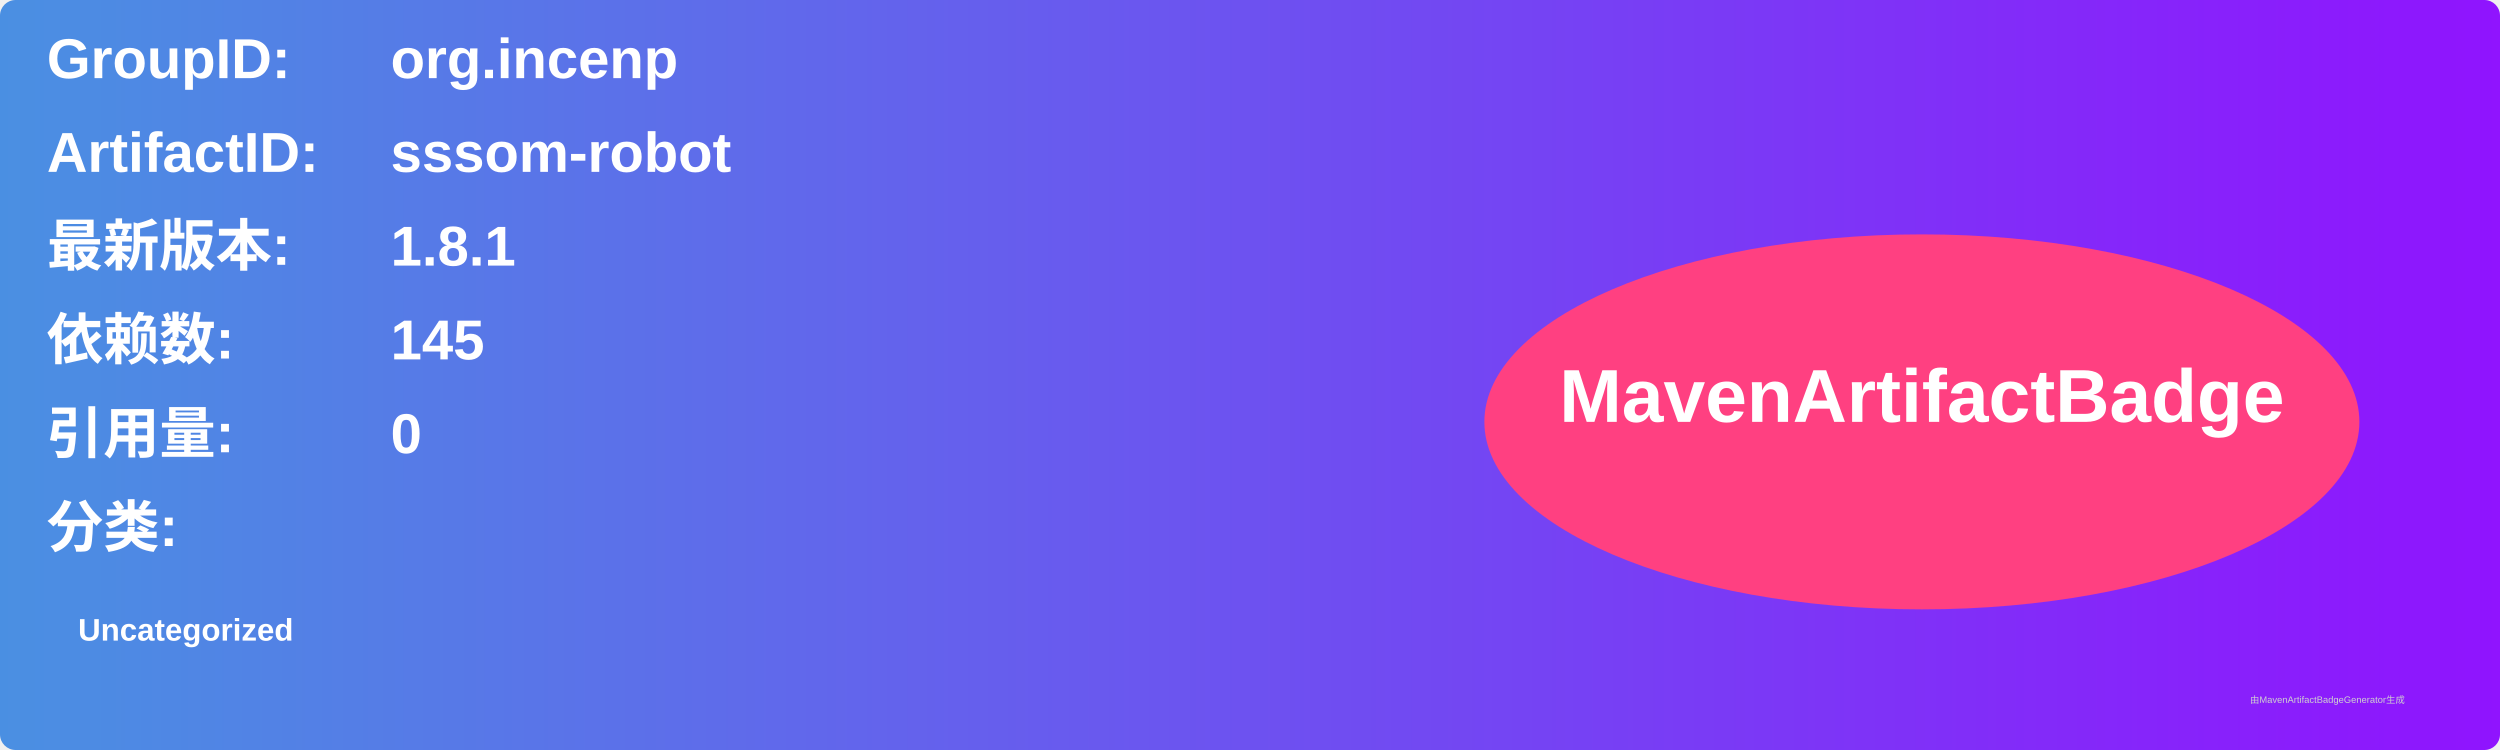
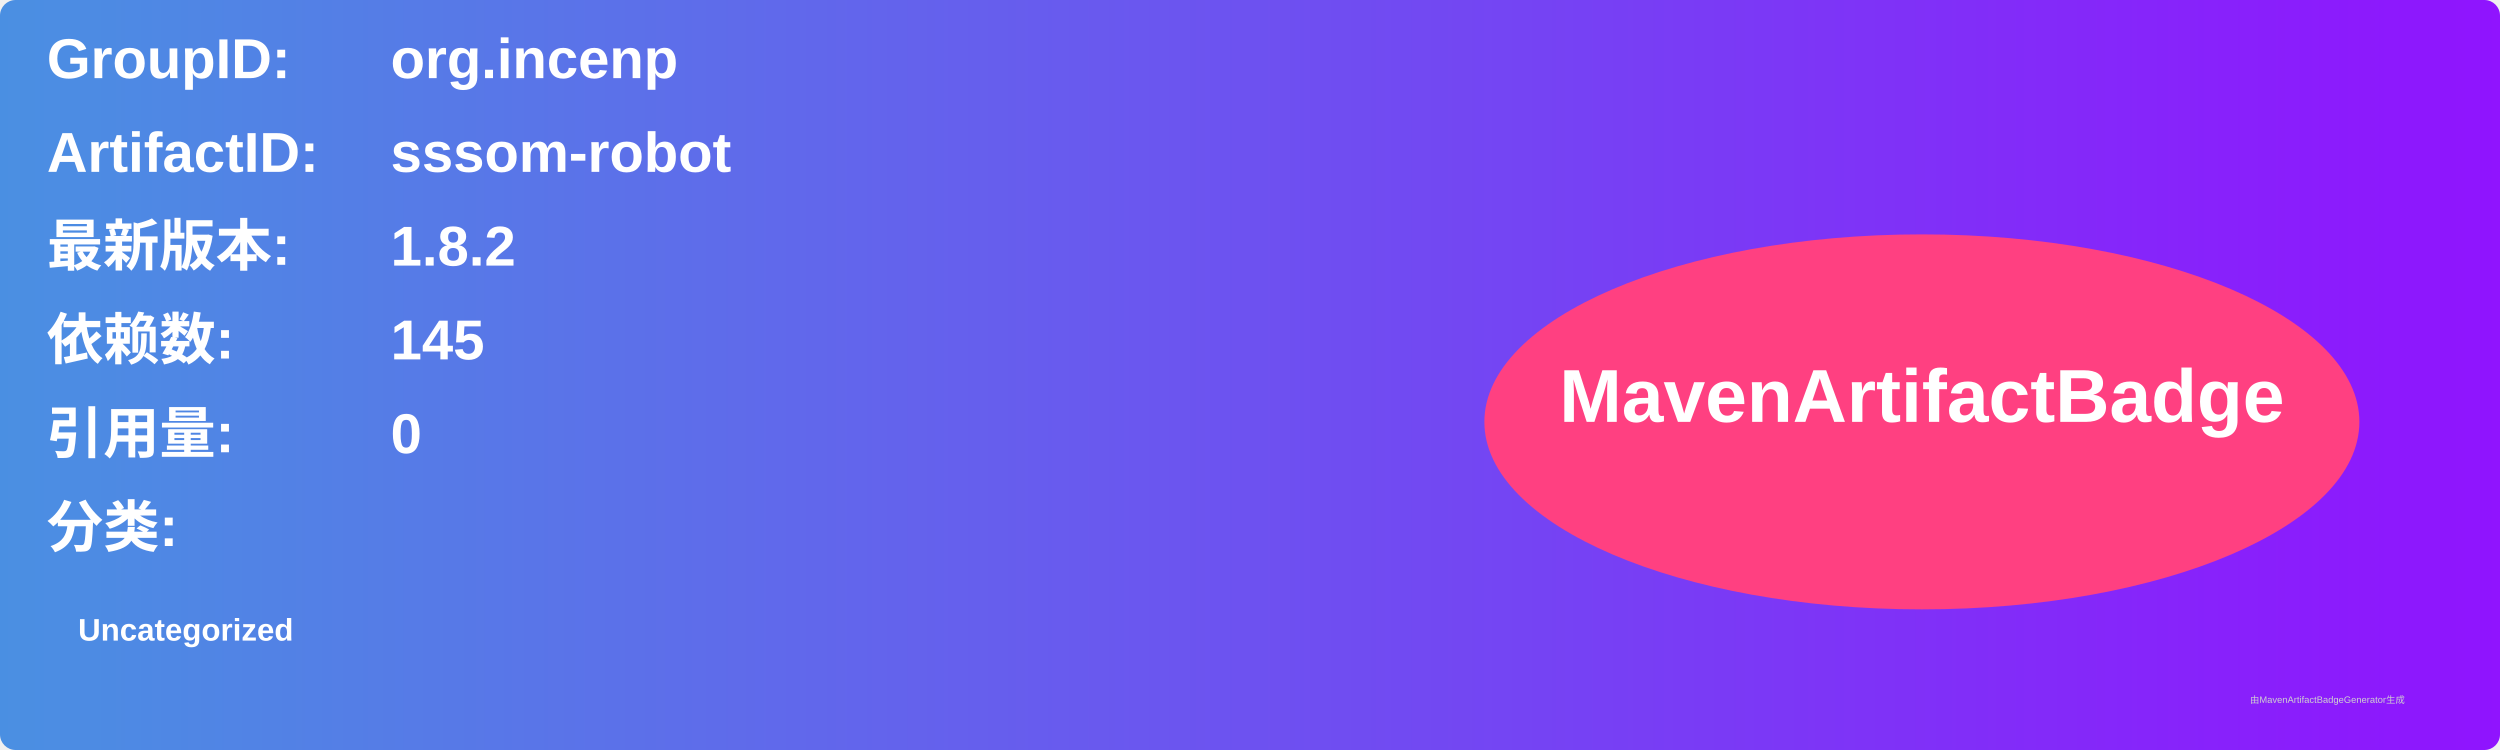
<svg xmlns="http://www.w3.org/2000/svg" width="800" height="240" viewBox="0 0 800 240">
  <linearGradient id="grad" x1="0%" y1="0%" x2="100%" y2="0%">
    <stop offset="0%" stop-color="#4a90e2" />
    <stop offset="100%" stop-color="#9013fe" />
  </linearGradient>
  <rect width="100%" height="100%" rx="5" ry="5" fill="url(#grad)" />
  <g transform="translate(15, 15)">
    <text x="0" y="10" font-family="Arial" font-size="18" fill="white" font-weight="bold" width="260">GroupID:</text>
    <text x="110" y="10" font-family="Arial" font-size="18" fill="white" font-weight="bold" width="460">org.incenp</text>
    <text x="0" y="40" font-family="Arial" font-size="18" fill="white" font-weight="bold" width="260">ArtifactID:</text>
    <text x="110" y="40" font-family="Arial" font-size="18" fill="white" font-weight="bold" width="460">sssom-robot</text>
    <text x="0" y="70" font-family="Arial" font-size="18" fill="white" font-weight="bold">最新版本:</text>
    <text x="110" y="70" font-family="Arial" font-size="18" fill="white" font-weight="bold">
-       <tspan font-weight="bold">1.8.1</tspan>
+       <tspan font-weight="bold">1.8.2</tspan>
    </text>
    <text x="0" y="100" font-family="Arial" font-size="18" fill="white" font-weight="bold">依赖数: </text>
    <text x="110" y="100" font-family="Arial" font-size="18" fill="white">
      <tspan font-weight="bold">145</tspan>
    </text>
    <text x="0" y="130" font-family="Arial" font-size="18" fill="white" font-weight="bold">引用量: </text>
    <text x="110" y="130" font-family="Arial" font-size="18" fill="white">
      <tspan font-weight="bold">0</tspan>
    </text>
    <text x="0" y="160" font-family="Arial" font-size="18" fill="white" font-weight="bold">分类:</text>
    <text x="10" y="190" font-family="Arial" font-size="10" fill="white">
      <tspan font-weight="bold">Uncategorized</tspan>
    </text>
    <ellipse cx="600" cy="120" rx="140" ry="60" fill="#ff4081" />
    <text x="600" y="120" text-anchor="middle" font-family="Arial" font-size="24" fill="white" font-weight="bold">MavenArtifactBadge</text>
  </g>
  <text x="720" y="225" font-family="Arial" font-size="3" fill="#d0d0d0">由MavenArtifactBadgeGenerator生成</text>
</svg>
